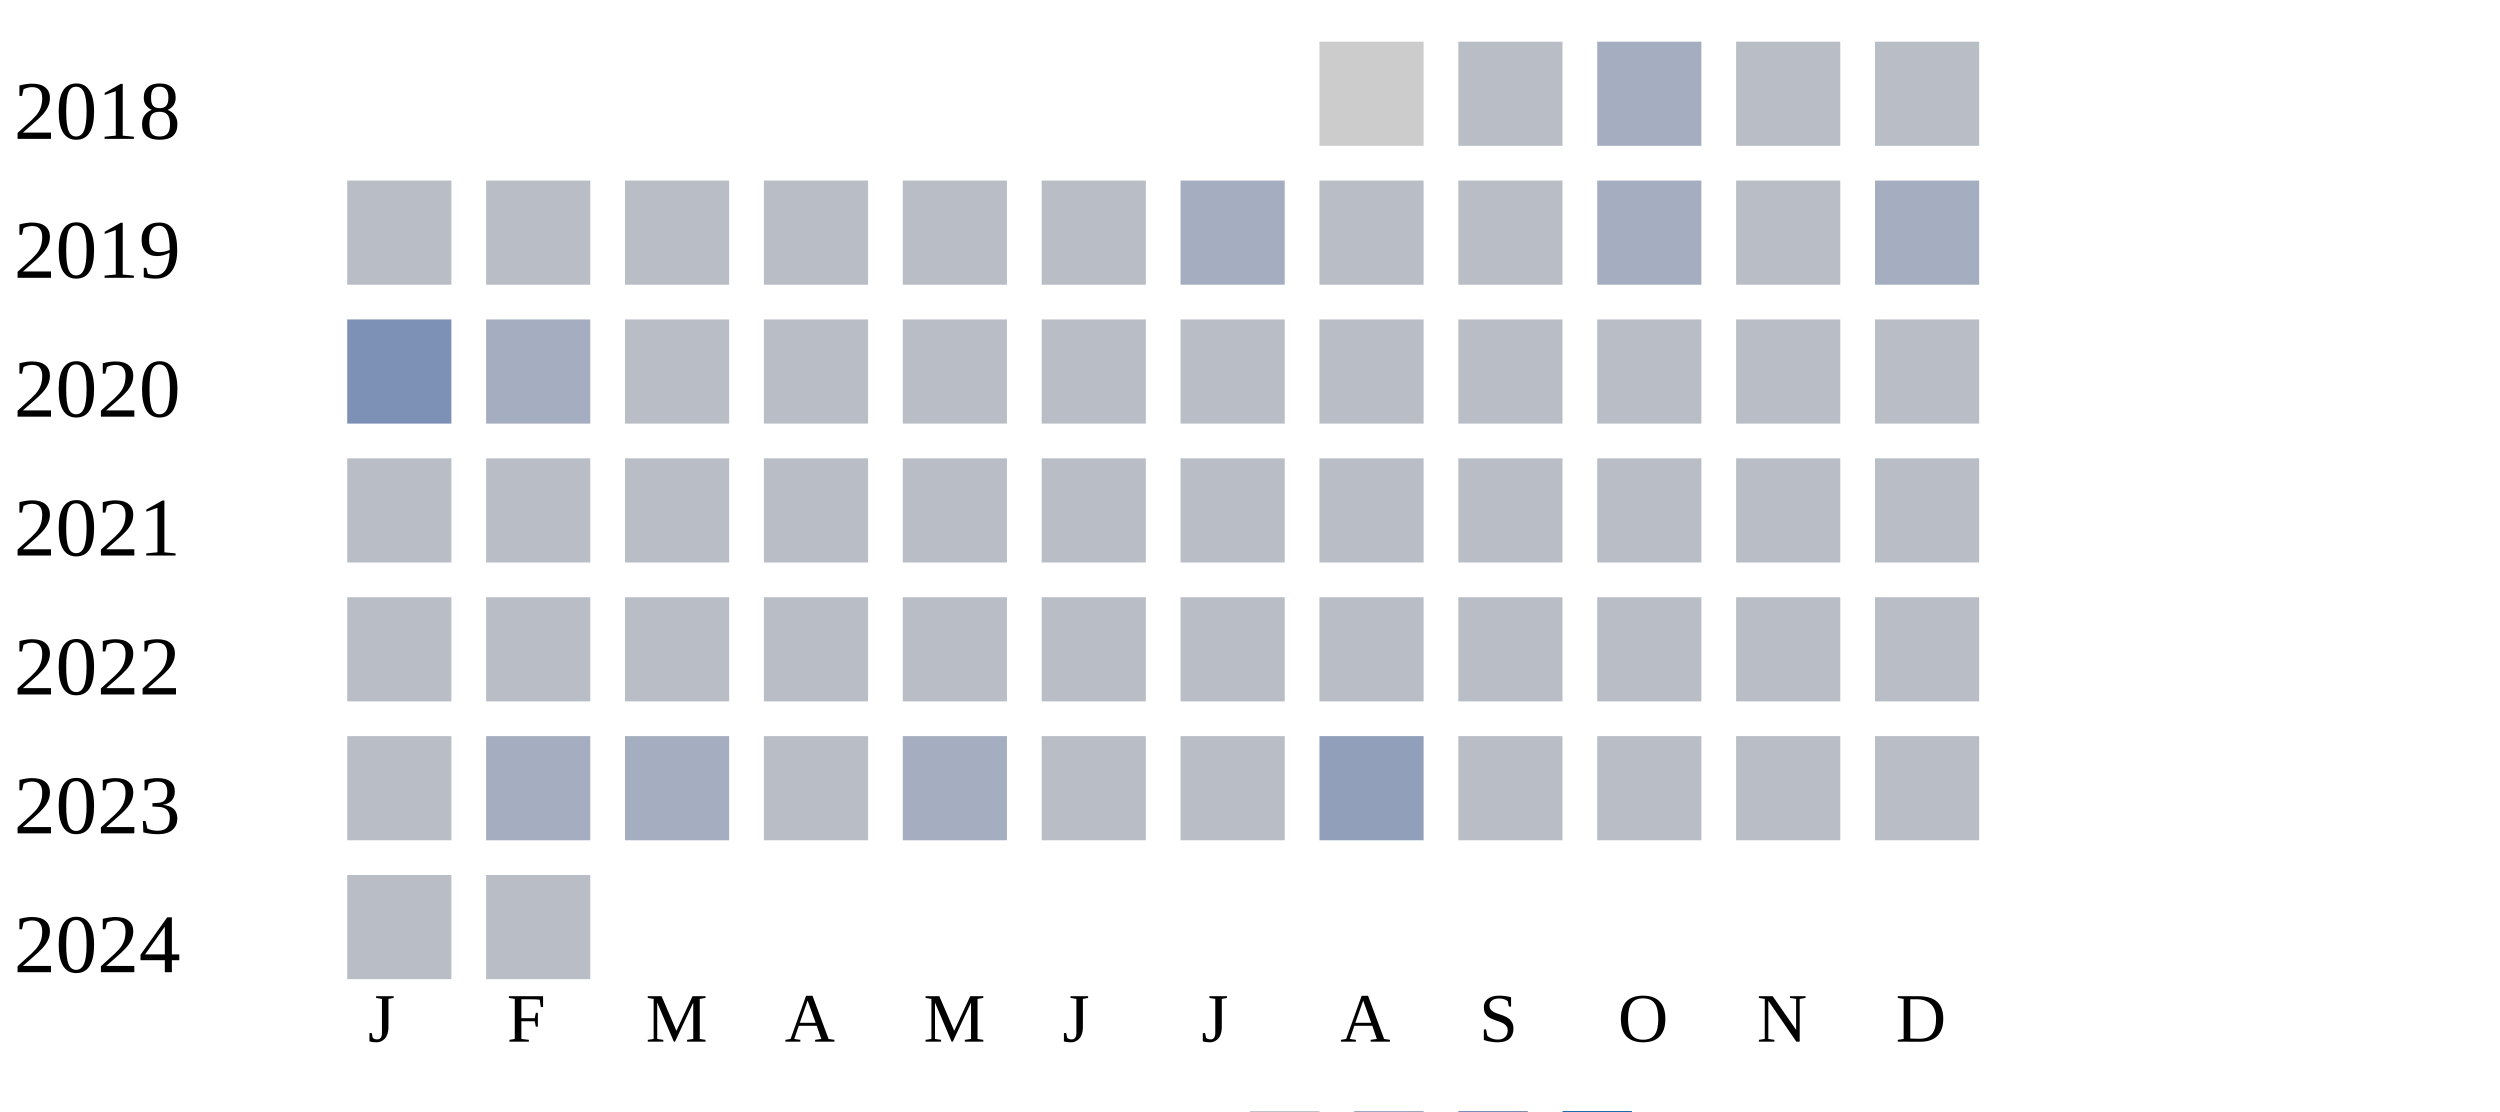
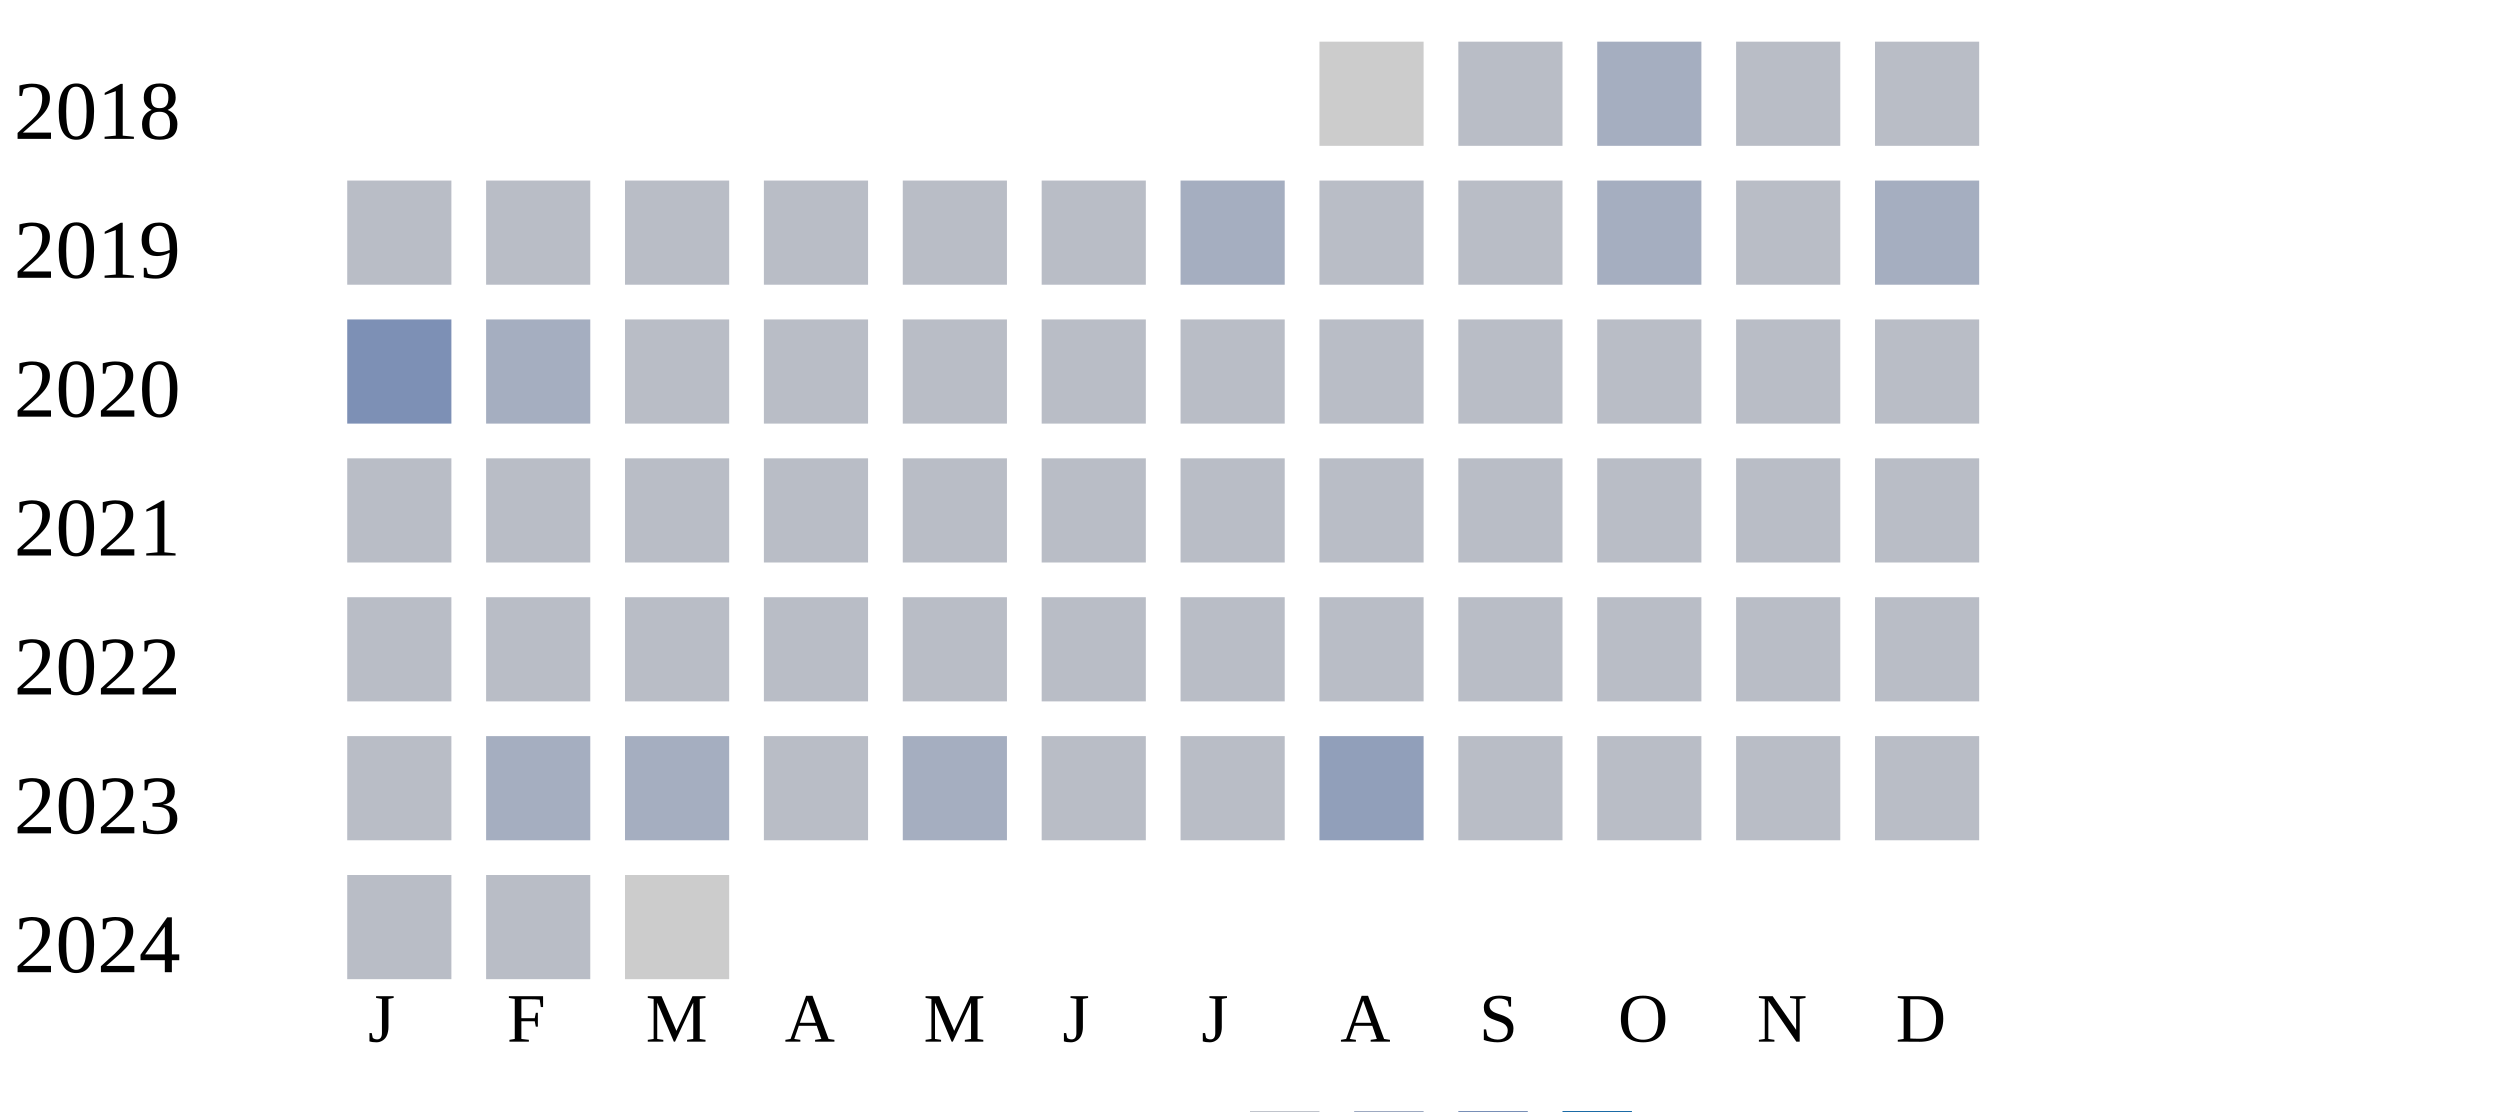
<svg xmlns="http://www.w3.org/2000/svg" width="360" height="160">
  <g transform="translate(0 0)">
    <text x="2" y="20">2018</text>
    <rect x="190" y="6" width="15" height="15" fill="#cccccc" />
    <rect x="210" y="6" width="15" height="15" fill="#b9bdc6" />
    <rect x="230" y="6" width="15" height="15" fill="#a5aec0" />
    <rect x="250" y="6" width="15" height="15" fill="#b9bdc6" />
    <rect x="270" y="6" width="15" height="15" fill="#b9bdc6" />
  </g>
  <g transform="translate(0 20)">
    <text x="2" y="20">2019</text>
    <rect x="50" y="6" width="15" height="15" fill="#b9bdc6" />
    <rect x="70" y="6" width="15" height="15" fill="#b9bdc6" />
    <rect x="90" y="6" width="15" height="15" fill="#b9bdc6" />
    <rect x="110" y="6" width="15" height="15" fill="#b9bdc6" />
    <rect x="130" y="6" width="15" height="15" fill="#b9bdc6" />
    <rect x="150" y="6" width="15" height="15" fill="#b9bdc6" />
    <rect x="170" y="6" width="15" height="15" fill="#a5aec0" />
    <rect x="190" y="6" width="15" height="15" fill="#b9bdc6" />
    <rect x="210" y="6" width="15" height="15" fill="#b9bdc6" />
    <rect x="230" y="6" width="15" height="15" fill="#a5aec0" />
    <rect x="250" y="6" width="15" height="15" fill="#b9bdc6" />
    <rect x="270" y="6" width="15" height="15" fill="#a5aec0" />
  </g>
  <g transform="translate(0 40)">
    <text x="2" y="20">2020</text>
    <rect x="50" y="6" width="15" height="15" fill="#7d90b5" />
    <rect x="70" y="6" width="15" height="15" fill="#a5aec0" />
    <rect x="90" y="6" width="15" height="15" fill="#b9bdc6" />
    <rect x="110" y="6" width="15" height="15" fill="#b9bdc6" />
    <rect x="130" y="6" width="15" height="15" fill="#b9bdc6" />
    <rect x="150" y="6" width="15" height="15" fill="#b9bdc6" />
    <rect x="170" y="6" width="15" height="15" fill="#b9bdc6" />
    <rect x="190" y="6" width="15" height="15" fill="#b9bdc6" />
    <rect x="210" y="6" width="15" height="15" fill="#b9bdc6" />
    <rect x="230" y="6" width="15" height="15" fill="#b9bdc6" />
    <rect x="250" y="6" width="15" height="15" fill="#b9bdc6" />
    <rect x="270" y="6" width="15" height="15" fill="#b9bdc6" />
  </g>
  <g transform="translate(0 60)">
    <text x="2" y="20">2021</text>
    <rect x="50" y="6" width="15" height="15" fill="#b9bdc6" />
    <rect x="70" y="6" width="15" height="15" fill="#b9bdc6" />
    <rect x="90" y="6" width="15" height="15" fill="#b9bdc6" />
    <rect x="110" y="6" width="15" height="15" fill="#b9bdc6" />
    <rect x="130" y="6" width="15" height="15" fill="#b9bdc6" />
    <rect x="150" y="6" width="15" height="15" fill="#b9bdc6" />
    <rect x="170" y="6" width="15" height="15" fill="#b9bdc6" />
    <rect x="190" y="6" width="15" height="15" fill="#b9bdc6" />
    <rect x="210" y="6" width="15" height="15" fill="#b9bdc6" />
    <rect x="230" y="6" width="15" height="15" fill="#b9bdc6" />
    <rect x="250" y="6" width="15" height="15" fill="#b9bdc6" />
    <rect x="270" y="6" width="15" height="15" fill="#b9bdc6" />
  </g>
  <g transform="translate(0 80)">
    <text x="2" y="20">2022</text>
    <rect x="50" y="6" width="15" height="15" fill="#b9bdc6" />
    <rect x="70" y="6" width="15" height="15" fill="#b9bdc6" />
    <rect x="90" y="6" width="15" height="15" fill="#b9bdc6" />
    <rect x="110" y="6" width="15" height="15" fill="#b9bdc6" />
    <rect x="130" y="6" width="15" height="15" fill="#b9bdc6" />
    <rect x="150" y="6" width="15" height="15" fill="#b9bdc6" />
    <rect x="170" y="6" width="15" height="15" fill="#b9bdc6" />
    <rect x="190" y="6" width="15" height="15" fill="#b9bdc6" />
    <rect x="210" y="6" width="15" height="15" fill="#b9bdc6" />
    <rect x="230" y="6" width="15" height="15" fill="#b9bdc6" />
    <rect x="250" y="6" width="15" height="15" fill="#b9bdc6" />
    <rect x="270" y="6" width="15" height="15" fill="#b9bdc6" />
  </g>
  <g transform="translate(0 100)">
    <text x="2" y="20">2023</text>
    <rect x="50" y="6" width="15" height="15" fill="#b9bdc6" />
    <rect x="70" y="6" width="15" height="15" fill="#a5aec0" />
    <rect x="90" y="6" width="15" height="15" fill="#a5aec0" />
    <rect x="110" y="6" width="15" height="15" fill="#b9bdc6" />
    <rect x="130" y="6" width="15" height="15" fill="#a5aec0" />
    <rect x="150" y="6" width="15" height="15" fill="#b9bdc6" />
    <rect x="170" y="6" width="15" height="15" fill="#b9bdc6" />
    <rect x="190" y="6" width="15" height="15" fill="#919fba" />
    <rect x="210" y="6" width="15" height="15" fill="#b9bdc6" />
    <rect x="230" y="6" width="15" height="15" fill="#b9bdc6" />
    <rect x="250" y="6" width="15" height="15" fill="#b9bdc6" />
    <rect x="270" y="6" width="15" height="15" fill="#b9bdc6" />
  </g>
  <g transform="translate(0 120)">
    <text x="2" y="20">2024</text>
    <rect x="50" y="6" width="15" height="15" fill="#b9bdc6" />
    <rect x="70" y="6" width="15" height="15" fill="#b9bdc6" />
+     <rect x="90" y="6" width="15" height="15" fill="#cccccc" />
  </g>
  <text style="font-size: 10px; text-align: center" x="53" y="150">J</text>
  <text style="font-size: 10px; text-align: center" x="73" y="150">F</text>
  <text style="font-size: 10px; text-align: center" x="93" y="150">M</text>
  <text style="font-size: 10px; text-align: center" x="113" y="150">A</text>
  <text style="font-size: 10px; text-align: center" x="133" y="150">M</text>
  <text style="font-size: 10px; text-align: center" x="153" y="150">J</text>
  <text style="font-size: 10px; text-align: center" x="173" y="150">J</text>
  <text style="font-size: 10px; text-align: center" x="193" y="150">A</text>
  <text style="font-size: 10px; text-align: center" x="213" y="150">S</text>
  <text style="font-size: 10px; text-align: center" x="233" y="150">O</text>
  <text style="font-size: 10px; text-align: center" x="253" y="150">N</text>
  <text style="font-size: 10px; text-align: center" x="273" y="150">D</text>
  <text style="font-size: 10px;" x="155" y="169">Less</text>
  <rect fill="#b9bdc6" width="10" height="10" x="180" y="160" />
  <rect fill="#919fba" width="10" height="10" x="195" y="160" />
  <rect fill="#6882ae" width="10" height="10" x="210" y="160" />
  <rect fill="#005a9c" width="10" height="10" x="225" y="160" />
  <text x="240" y="169" style="font-size: 10px;">More</text>
</svg>
